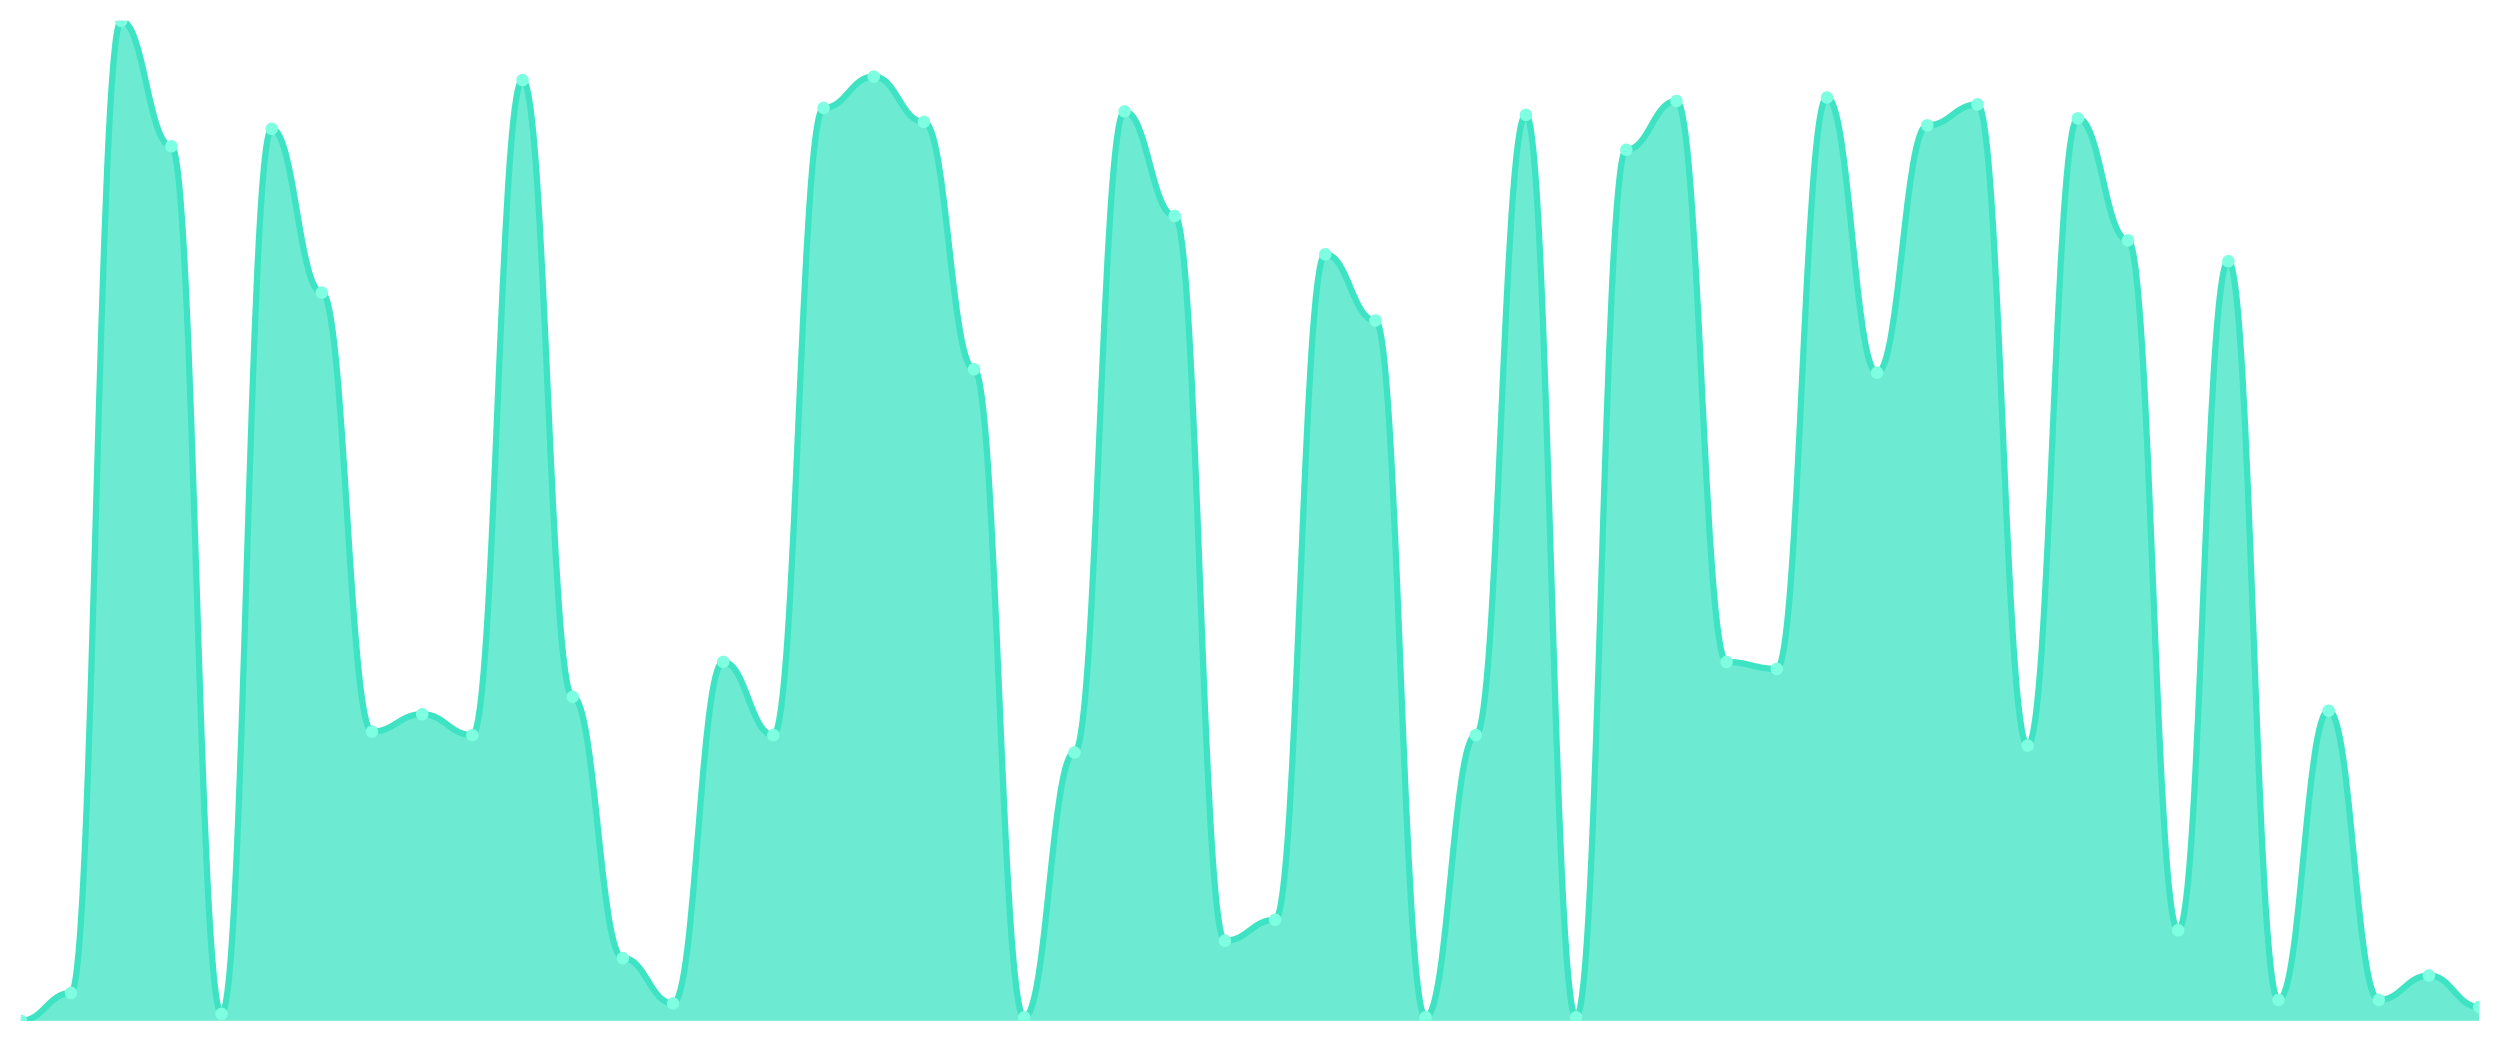
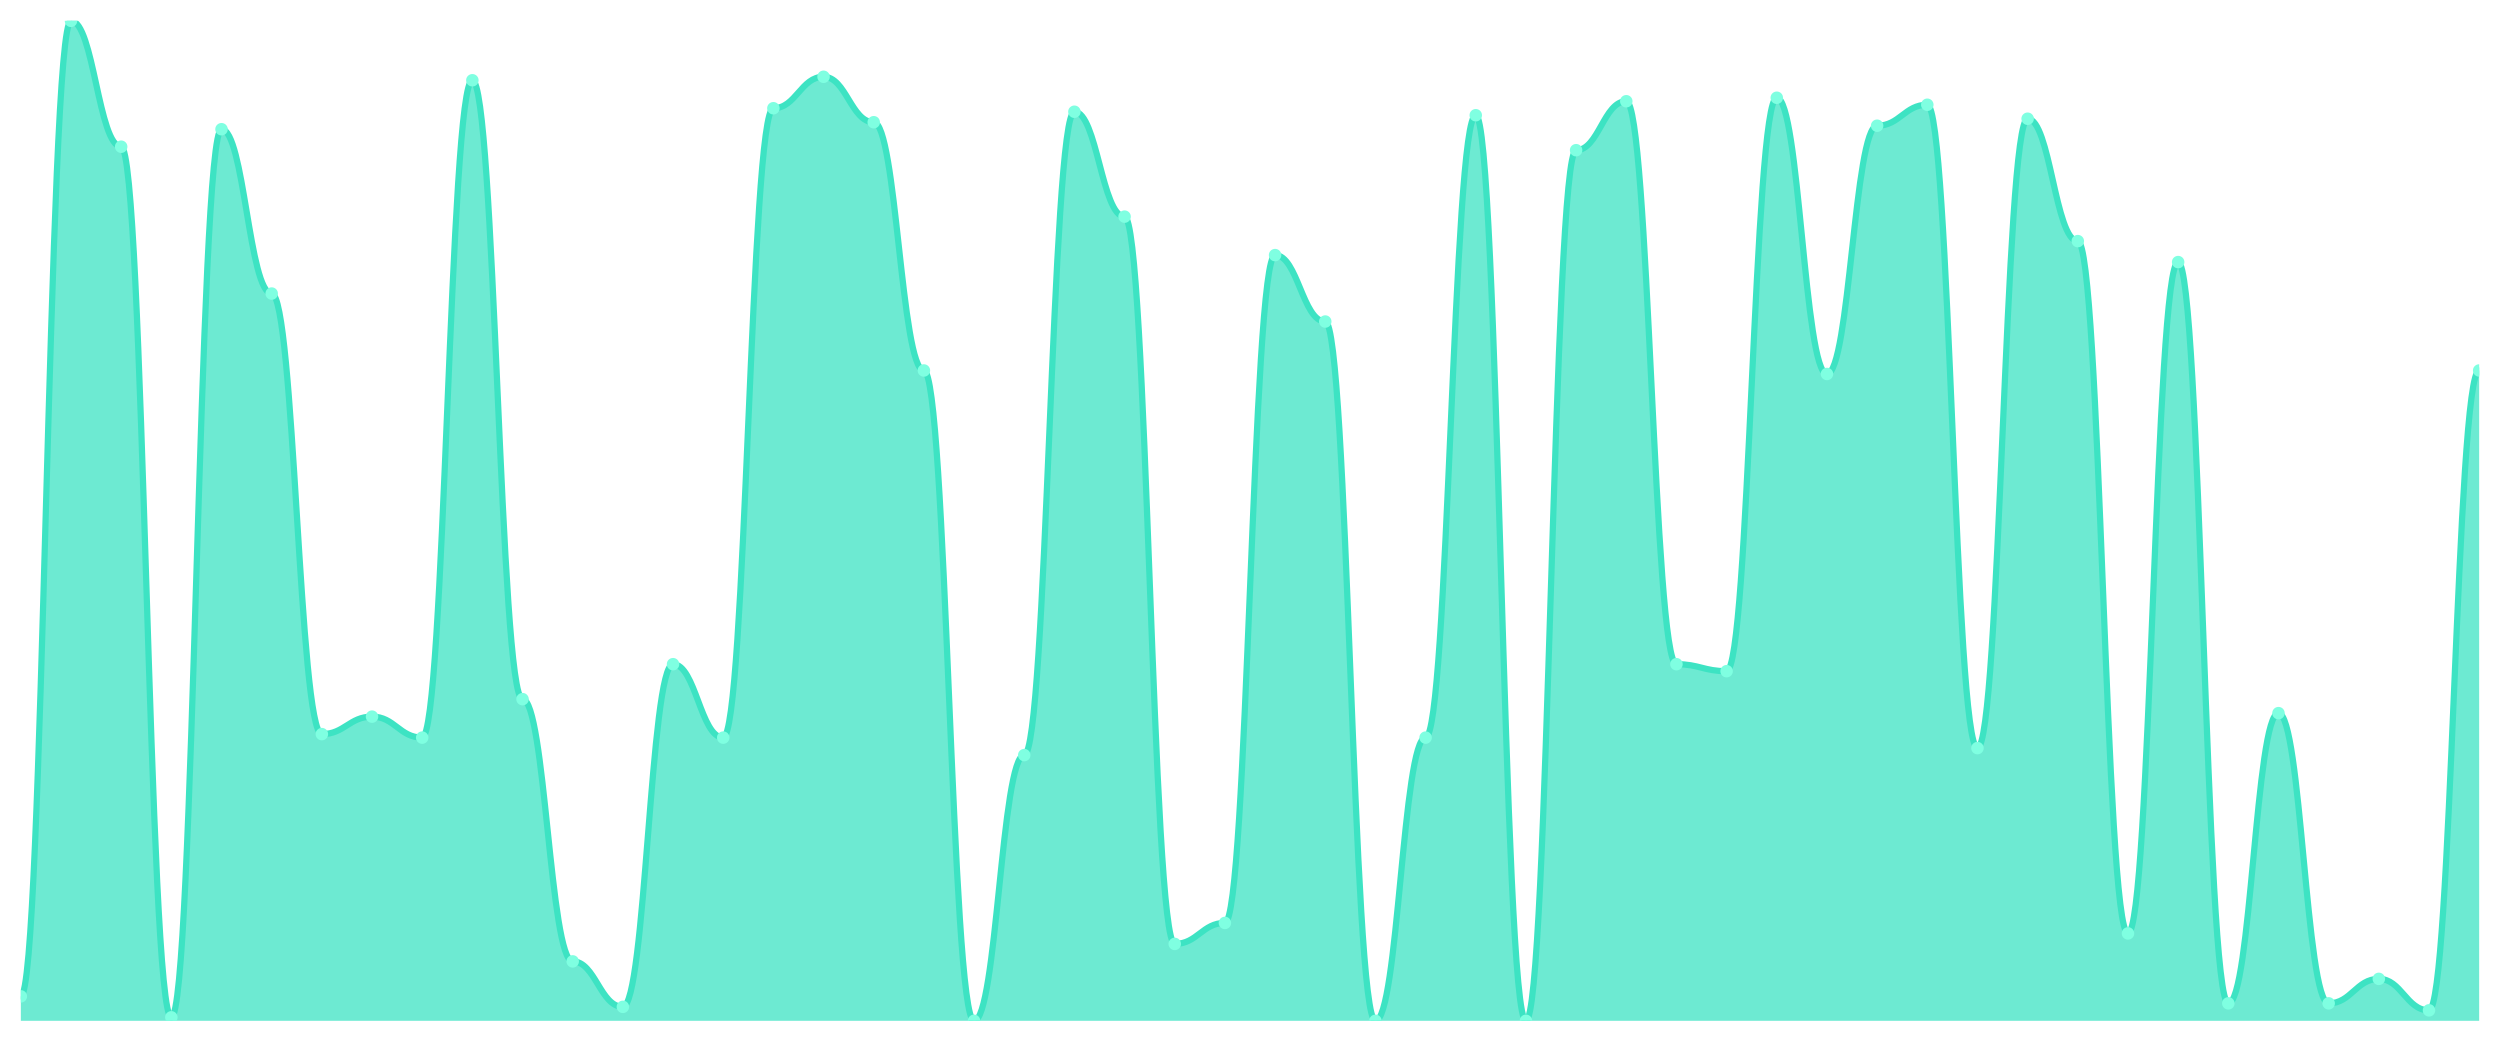
<svg xmlns="http://www.w3.org/2000/svg" viewBox="0 0 1200 500" width="1200" height="500">
  <defs>
    <clipPath id="c">
      <rect x="10" y="10" width="1180" height="480" />
    </clipPath>
  </defs>
  <rect width="1200" height="500" fill="none" />
  <g clip-path="url(#c)">
-     <path d="M 10,490 L 10,490 C 20.837,490 23.245,476.62 34.082,476.62 C 44.918,476.62 47.327,10 58.163,10 C 69,10 71.408,70.209 82.245,70.209 C 93.082,70.209 95.49,486.655 106.327,486.655 C 117.163,486.655 119.571,61.847 130.408,61.847 C 141.245,61.847 143.653,140.453 154.49,140.453 C 165.327,140.453 167.735,351.185 178.571,351.185 C 189.408,351.185 191.816,342.822 202.653,342.822 C 213.49,342.822 215.898,352.857 226.735,352.857 C 237.571,352.857 239.98,38.432 250.816,38.432 C 261.653,38.432 264.061,334.46 274.898,334.46 C 285.735,334.46 288.143,459.895 298.98,459.895 C 309.816,459.895 312.224,481.638 323.061,481.638 C 333.898,481.638 336.306,317.735 347.143,317.735 C 357.98,317.735 360.388,352.857 371.224,352.857 C 382.061,352.857 384.469,51.812 395.306,51.812 C 406.143,51.812 408.551,36.76 419.388,36.76 C 430.224,36.76 432.633,58.502 443.469,58.502 C 454.306,58.502 456.714,177.247 467.551,177.247 C 478.388,177.247 480.796,488.328 491.633,488.328 C 502.469,488.328 504.878,361.22 515.714,361.22 C 526.551,361.22 528.959,53.484 539.796,53.484 C 550.633,53.484 553.041,103.659 563.878,103.659 C 574.714,103.659 577.122,451.533 587.959,451.533 C 598.796,451.533 601.204,441.498 612.041,441.498 C 622.878,441.498 625.286,122.056 636.122,122.056 C 646.959,122.056 649.367,153.833 660.204,153.833 C 671.041,153.833 673.449,488.328 684.286,488.328 C 695.122,488.328 697.531,352.857 708.367,352.857 C 719.204,352.857 721.612,55.157 732.449,55.157 C 743.286,55.157 745.694,488.328 756.531,488.328 C 767.367,488.328 769.776,71.882 780.612,71.882 C 791.449,71.882 793.857,48.467 804.694,48.467 C 815.531,48.467 817.939,317.735 828.776,317.735 C 839.612,317.735 842.02,321.08 852.857,321.08 C 863.694,321.08 866.102,46.794 876.939,46.794 C 887.776,46.794 890.184,178.92 901.02,178.92 C 911.857,178.92 914.265,60.174 925.102,60.174 C 935.939,60.174 938.347,50.139 949.184,50.139 C 960.02,50.139 962.429,357.875 973.265,357.875 C 984.102,357.875 986.51,56.829 997.347,56.829 C 1008.184,56.829 1010.592,115.366 1021.429,115.366 C 1032.265,115.366 1034.673,446.516 1045.51,446.516 C 1056.347,446.516 1058.755,125.401 1069.592,125.401 C 1080.429,125.401 1082.837,479.965 1093.673,479.965 C 1104.51,479.965 1106.918,341.15 1117.755,341.15 C 1128.592,341.15 1131,479.965 1141.837,479.965 C 1152.673,479.965 1155.082,468.258 1165.918,468.258 C 1176.755,468.258 1179.163,483.31 1190,483.31 L 1190,490 Z" fill="rgba(61,227,195,0.75)" />
-     <path d="M 10,490 C 20.837,490 23.245,476.62 34.082,476.62 C 44.918,476.62 47.327,10 58.163,10 C 69,10 71.408,70.209 82.245,70.209 C 93.082,70.209 95.49,486.655 106.327,486.655 C 117.163,486.655 119.571,61.847 130.408,61.847 C 141.245,61.847 143.653,140.453 154.49,140.453 C 165.327,140.453 167.735,351.185 178.571,351.185 C 189.408,351.185 191.816,342.822 202.653,342.822 C 213.49,342.822 215.898,352.857 226.735,352.857 C 237.571,352.857 239.98,38.432 250.816,38.432 C 261.653,38.432 264.061,334.46 274.898,334.46 C 285.735,334.46 288.143,459.895 298.98,459.895 C 309.816,459.895 312.224,481.638 323.061,481.638 C 333.898,481.638 336.306,317.735 347.143,317.735 C 357.98,317.735 360.388,352.857 371.224,352.857 C 382.061,352.857 384.469,51.812 395.306,51.812 C 406.143,51.812 408.551,36.76 419.388,36.76 C 430.224,36.76 432.633,58.502 443.469,58.502 C 454.306,58.502 456.714,177.247 467.551,177.247 C 478.388,177.247 480.796,488.328 491.633,488.328 C 502.469,488.328 504.878,361.22 515.714,361.22 C 526.551,361.22 528.959,53.484 539.796,53.484 C 550.633,53.484 553.041,103.659 563.878,103.659 C 574.714,103.659 577.122,451.533 587.959,451.533 C 598.796,451.533 601.204,441.498 612.041,441.498 C 622.878,441.498 625.286,122.056 636.122,122.056 C 646.959,122.056 649.367,153.833 660.204,153.833 C 671.041,153.833 673.449,488.328 684.286,488.328 C 695.122,488.328 697.531,352.857 708.367,352.857 C 719.204,352.857 721.612,55.157 732.449,55.157 C 743.286,55.157 745.694,488.328 756.531,488.328 C 767.367,488.328 769.776,71.882 780.612,71.882 C 791.449,71.882 793.857,48.467 804.694,48.467 C 815.531,48.467 817.939,317.735 828.776,317.735 C 839.612,317.735 842.02,321.08 852.857,321.08 C 863.694,321.08 866.102,46.794 876.939,46.794 C 887.776,46.794 890.184,178.92 901.02,178.92 C 911.857,178.92 914.265,60.174 925.102,60.174 C 935.939,60.174 938.347,50.139 949.184,50.139 C 960.02,50.139 962.429,357.875 973.265,357.875 C 984.102,357.875 986.51,56.829 997.347,56.829 C 1008.184,56.829 1010.592,115.366 1021.429,115.366 C 1032.265,115.366 1034.673,446.516 1045.51,446.516 C 1056.347,446.516 1058.755,125.401 1069.592,125.401 C 1080.429,125.401 1082.837,479.965 1093.673,479.965 C 1104.51,479.965 1106.918,341.15 1117.755,341.15 C 1128.592,341.15 1131,479.965 1141.837,479.965 C 1152.673,479.965 1155.082,468.258 1165.918,468.258 C 1176.755,468.258 1179.163,483.31 1190,483.31" fill="none" stroke="#3de3c3" stroke-width="3" stroke-linecap="round" stroke-linejoin="round" />
-     <circle cx="10" cy="490" r="3" fill="#7fffe1" />
-     <circle cx="34.082" cy="476.62" r="3" fill="#7fffe1" />
-     <circle cx="58.163" cy="10" r="3" fill="#7fffe1" />
-     <circle cx="82.245" cy="70.209" r="3" fill="#7fffe1" />
-     <circle cx="106.327" cy="486.655" r="3" fill="#7fffe1" />
-     <circle cx="130.408" cy="61.847" r="3" fill="#7fffe1" />
-     <circle cx="154.49" cy="140.453" r="3" fill="#7fffe1" />
-     <circle cx="178.571" cy="351.185" r="3" fill="#7fffe1" />
-     <circle cx="202.653" cy="342.822" r="3" fill="#7fffe1" />
-     <circle cx="226.735" cy="352.857" r="3" fill="#7fffe1" />
-     <circle cx="250.816" cy="38.432" r="3" fill="#7fffe1" />
-     <circle cx="274.898" cy="334.46" r="3" fill="#7fffe1" />
-     <circle cx="298.98" cy="459.895" r="3" fill="#7fffe1" />
-     <circle cx="323.061" cy="481.638" r="3" fill="#7fffe1" />
-     <circle cx="347.143" cy="317.735" r="3" fill="#7fffe1" />
-     <circle cx="371.224" cy="352.857" r="3" fill="#7fffe1" />
-     <circle cx="395.306" cy="51.812" r="3" fill="#7fffe1" />
-     <circle cx="419.388" cy="36.76" r="3" fill="#7fffe1" />
-     <circle cx="443.469" cy="58.502" r="3" fill="#7fffe1" />
-     <circle cx="467.551" cy="177.247" r="3" fill="#7fffe1" />
-     <circle cx="491.633" cy="488.328" r="3" fill="#7fffe1" />
-     <circle cx="515.714" cy="361.22" r="3" fill="#7fffe1" />
-     <circle cx="539.796" cy="53.484" r="3" fill="#7fffe1" />
-     <circle cx="563.878" cy="103.659" r="3" fill="#7fffe1" />
-     <circle cx="587.959" cy="451.533" r="3" fill="#7fffe1" />
-     <circle cx="612.041" cy="441.498" r="3" fill="#7fffe1" />
-     <circle cx="636.122" cy="122.056" r="3" fill="#7fffe1" />
-     <circle cx="660.204" cy="153.833" r="3" fill="#7fffe1" />
-     <circle cx="684.286" cy="488.328" r="3" fill="#7fffe1" />
-     <circle cx="708.367" cy="352.857" r="3" fill="#7fffe1" />
-     <circle cx="732.449" cy="55.157" r="3" fill="#7fffe1" />
-     <circle cx="756.531" cy="488.328" r="3" fill="#7fffe1" />
-     <circle cx="780.612" cy="71.882" r="3" fill="#7fffe1" />
-     <circle cx="804.694" cy="48.467" r="3" fill="#7fffe1" />
-     <circle cx="828.776" cy="317.735" r="3" fill="#7fffe1" />
-     <circle cx="852.857" cy="321.08" r="3" fill="#7fffe1" />
-     <circle cx="876.939" cy="46.794" r="3" fill="#7fffe1" />
-     <circle cx="901.02" cy="178.92" r="3" fill="#7fffe1" />
-     <circle cx="925.102" cy="60.174" r="3" fill="#7fffe1" />
-     <circle cx="949.184" cy="50.139" r="3" fill="#7fffe1" />
-     <circle cx="973.265" cy="357.875" r="3" fill="#7fffe1" />
-     <circle cx="997.347" cy="56.829" r="3" fill="#7fffe1" />
-     <circle cx="1021.429" cy="115.366" r="3" fill="#7fffe1" />
-     <circle cx="1045.51" cy="446.516" r="3" fill="#7fffe1" />
-     <circle cx="1069.592" cy="125.401" r="3" fill="#7fffe1" />
-     <circle cx="1093.673" cy="479.965" r="3" fill="#7fffe1" />
-     <circle cx="1117.755" cy="341.15" r="3" fill="#7fffe1" />
-     <circle cx="1141.837" cy="479.965" r="3" fill="#7fffe1" />
-     <circle cx="1165.918" cy="468.258" r="3" fill="#7fffe1" />
-     <circle cx="1190" cy="483.31" r="3" fill="#7fffe1" />
+     <path d="M 10,490 L 10,478.252 C 20.837,478.252 23.245,10 34.082,10 C 44.918,10 47.327,70.42 58.163,70.42 C 69,70.42 71.408,488.322 82.245,488.322 C 93.082,488.322 95.49,62.028 106.327,62.028 C 117.163,62.028 119.571,140.909 130.408,140.909 C 141.245,140.909 143.653,352.378 154.49,352.378 C 165.327,352.378 167.735,343.986 178.571,343.986 C 189.408,343.986 191.816,354.056 202.653,354.056 C 213.49,354.056 215.898,38.531 226.735,38.531 C 237.571,38.531 239.98,335.594 250.816,335.594 C 261.653,335.594 264.061,461.469 274.898,461.469 C 285.735,461.469 288.143,483.287 298.98,483.287 C 309.816,483.287 312.224,318.811 323.061,318.811 C 333.898,318.811 336.306,354.056 347.143,354.056 C 357.98,354.056 360.388,51.958 371.224,51.958 C 382.061,51.958 384.469,36.853 395.306,36.853 C 406.143,36.853 408.551,58.671 419.388,58.671 C 430.224,58.671 432.633,177.832 443.469,177.832 C 454.306,177.832 456.714,490 467.551,490 C 478.388,490 480.796,362.448 491.633,362.448 C 502.469,362.448 504.878,53.636 515.714,53.636 C 526.551,53.636 528.959,103.986 539.796,103.986 C 550.633,103.986 553.041,453.077 563.878,453.077 C 574.714,453.077 577.122,443.007 587.959,443.007 C 598.796,443.007 601.204,122.448 612.041,122.448 C 622.878,122.448 625.286,154.336 636.122,154.336 C 646.959,154.336 649.367,490 660.204,490 C 671.041,490 673.449,354.056 684.286,354.056 C 695.122,354.056 697.531,55.315 708.367,55.315 C 719.204,55.315 721.612,490 732.449,490 C 743.286,490 745.694,72.098 756.531,72.098 C 767.367,72.098 769.776,48.601 780.612,48.601 C 791.449,48.601 793.857,318.811 804.694,318.811 C 815.531,318.811 817.939,322.168 828.776,322.168 C 839.612,322.168 842.02,46.923 852.857,46.923 C 863.694,46.923 866.102,179.51 876.939,179.51 C 887.776,179.51 890.184,60.35 901.02,60.35 C 911.857,60.35 914.265,50.28 925.102,50.28 C 935.939,50.28 938.347,359.091 949.184,359.091 C 960.02,359.091 962.429,56.993 973.265,56.993 C 984.102,56.993 986.51,115.734 997.347,115.734 C 1008.184,115.734 1010.592,448.042 1021.429,448.042 C 1032.265,448.042 1034.673,125.804 1045.51,125.804 C 1056.347,125.804 1058.755,481.608 1069.592,481.608 C 1080.429,481.608 1082.837,342.308 1093.673,342.308 C 1104.51,342.308 1106.918,481.608 1117.755,481.608 C 1128.592,481.608 1131,469.86 1141.837,469.86 C 1152.673,469.86 1155.082,484.965 1165.918,484.965 C 1176.755,484.965 1179.163,177.832 1190,177.832 L 1190,490 Z" fill="rgba(61,227,195,0.75)" />
+     <path d="M 10,478.252 C 20.837,478.252 23.245,10 34.082,10 C 44.918,10 47.327,70.42 58.163,70.42 C 69,70.42 71.408,488.322 82.245,488.322 C 93.082,488.322 95.49,62.028 106.327,62.028 C 117.163,62.028 119.571,140.909 130.408,140.909 C 141.245,140.909 143.653,352.378 154.49,352.378 C 165.327,352.378 167.735,343.986 178.571,343.986 C 189.408,343.986 191.816,354.056 202.653,354.056 C 213.49,354.056 215.898,38.531 226.735,38.531 C 237.571,38.531 239.98,335.594 250.816,335.594 C 261.653,335.594 264.061,461.469 274.898,461.469 C 285.735,461.469 288.143,483.287 298.98,483.287 C 309.816,483.287 312.224,318.811 323.061,318.811 C 333.898,318.811 336.306,354.056 347.143,354.056 C 357.98,354.056 360.388,51.958 371.224,51.958 C 382.061,51.958 384.469,36.853 395.306,36.853 C 406.143,36.853 408.551,58.671 419.388,58.671 C 430.224,58.671 432.633,177.832 443.469,177.832 C 454.306,177.832 456.714,490 467.551,490 C 478.388,490 480.796,362.448 491.633,362.448 C 502.469,362.448 504.878,53.636 515.714,53.636 C 526.551,53.636 528.959,103.986 539.796,103.986 C 550.633,103.986 553.041,453.077 563.878,453.077 C 574.714,453.077 577.122,443.007 587.959,443.007 C 598.796,443.007 601.204,122.448 612.041,122.448 C 622.878,122.448 625.286,154.336 636.122,154.336 C 646.959,154.336 649.367,490 660.204,490 C 671.041,490 673.449,354.056 684.286,354.056 C 695.122,354.056 697.531,55.315 708.367,55.315 C 719.204,55.315 721.612,490 732.449,490 C 743.286,490 745.694,72.098 756.531,72.098 C 767.367,72.098 769.776,48.601 780.612,48.601 C 791.449,48.601 793.857,318.811 804.694,318.811 C 815.531,318.811 817.939,322.168 828.776,322.168 C 839.612,322.168 842.02,46.923 852.857,46.923 C 863.694,46.923 866.102,179.51 876.939,179.51 C 887.776,179.51 890.184,60.35 901.02,60.35 C 911.857,60.35 914.265,50.28 925.102,50.28 C 935.939,50.28 938.347,359.091 949.184,359.091 C 960.02,359.091 962.429,56.993 973.265,56.993 C 984.102,56.993 986.51,115.734 997.347,115.734 C 1008.184,115.734 1010.592,448.042 1021.429,448.042 C 1032.265,448.042 1034.673,125.804 1045.51,125.804 C 1056.347,125.804 1058.755,481.608 1069.592,481.608 C 1080.429,481.608 1082.837,342.308 1093.673,342.308 C 1104.51,342.308 1106.918,481.608 1117.755,481.608 C 1128.592,481.608 1131,469.86 1141.837,469.86 C 1152.673,469.86 1155.082,484.965 1165.918,484.965 C 1176.755,484.965 1179.163,177.832 1190,177.832" fill="none" stroke="#3de3c3" stroke-width="3" stroke-linecap="round" stroke-linejoin="round" />
+     <circle cx="10" cy="478.252" r="3" fill="#7fffe1" />
+     <circle cx="34.082" cy="10" r="3" fill="#7fffe1" />
+     <circle cx="58.163" cy="70.42" r="3" fill="#7fffe1" />
+     <circle cx="82.245" cy="488.322" r="3" fill="#7fffe1" />
+     <circle cx="106.327" cy="62.028" r="3" fill="#7fffe1" />
+     <circle cx="130.408" cy="140.909" r="3" fill="#7fffe1" />
+     <circle cx="154.49" cy="352.378" r="3" fill="#7fffe1" />
+     <circle cx="178.571" cy="343.986" r="3" fill="#7fffe1" />
+     <circle cx="202.653" cy="354.056" r="3" fill="#7fffe1" />
+     <circle cx="226.735" cy="38.531" r="3" fill="#7fffe1" />
+     <circle cx="250.816" cy="335.594" r="3" fill="#7fffe1" />
+     <circle cx="274.898" cy="461.469" r="3" fill="#7fffe1" />
+     <circle cx="298.98" cy="483.287" r="3" fill="#7fffe1" />
+     <circle cx="323.061" cy="318.811" r="3" fill="#7fffe1" />
+     <circle cx="347.143" cy="354.056" r="3" fill="#7fffe1" />
+     <circle cx="371.224" cy="51.958" r="3" fill="#7fffe1" />
+     <circle cx="395.306" cy="36.853" r="3" fill="#7fffe1" />
+     <circle cx="419.388" cy="58.671" r="3" fill="#7fffe1" />
+     <circle cx="443.469" cy="177.832" r="3" fill="#7fffe1" />
+     <circle cx="467.551" cy="490" r="3" fill="#7fffe1" />
+     <circle cx="491.633" cy="362.448" r="3" fill="#7fffe1" />
+     <circle cx="515.714" cy="53.636" r="3" fill="#7fffe1" />
+     <circle cx="539.796" cy="103.986" r="3" fill="#7fffe1" />
+     <circle cx="563.878" cy="453.077" r="3" fill="#7fffe1" />
+     <circle cx="587.959" cy="443.007" r="3" fill="#7fffe1" />
+     <circle cx="612.041" cy="122.448" r="3" fill="#7fffe1" />
+     <circle cx="636.122" cy="154.336" r="3" fill="#7fffe1" />
+     <circle cx="660.204" cy="490" r="3" fill="#7fffe1" />
+     <circle cx="684.286" cy="354.056" r="3" fill="#7fffe1" />
+     <circle cx="708.367" cy="55.315" r="3" fill="#7fffe1" />
+     <circle cx="732.449" cy="490" r="3" fill="#7fffe1" />
+     <circle cx="756.531" cy="72.098" r="3" fill="#7fffe1" />
+     <circle cx="780.612" cy="48.601" r="3" fill="#7fffe1" />
+     <circle cx="804.694" cy="318.811" r="3" fill="#7fffe1" />
+     <circle cx="828.776" cy="322.168" r="3" fill="#7fffe1" />
+     <circle cx="852.857" cy="46.923" r="3" fill="#7fffe1" />
+     <circle cx="876.939" cy="179.51" r="3" fill="#7fffe1" />
+     <circle cx="901.02" cy="60.35" r="3" fill="#7fffe1" />
+     <circle cx="925.102" cy="50.28" r="3" fill="#7fffe1" />
+     <circle cx="949.184" cy="359.091" r="3" fill="#7fffe1" />
+     <circle cx="973.265" cy="56.993" r="3" fill="#7fffe1" />
+     <circle cx="997.347" cy="115.734" r="3" fill="#7fffe1" />
+     <circle cx="1021.429" cy="448.042" r="3" fill="#7fffe1" />
+     <circle cx="1045.51" cy="125.804" r="3" fill="#7fffe1" />
+     <circle cx="1069.592" cy="481.608" r="3" fill="#7fffe1" />
+     <circle cx="1093.673" cy="342.308" r="3" fill="#7fffe1" />
+     <circle cx="1117.755" cy="481.608" r="3" fill="#7fffe1" />
+     <circle cx="1141.837" cy="469.86" r="3" fill="#7fffe1" />
+     <circle cx="1165.918" cy="484.965" r="3" fill="#7fffe1" />
+     <circle cx="1190" cy="177.832" r="3" fill="#7fffe1" />
  </g>
</svg>
